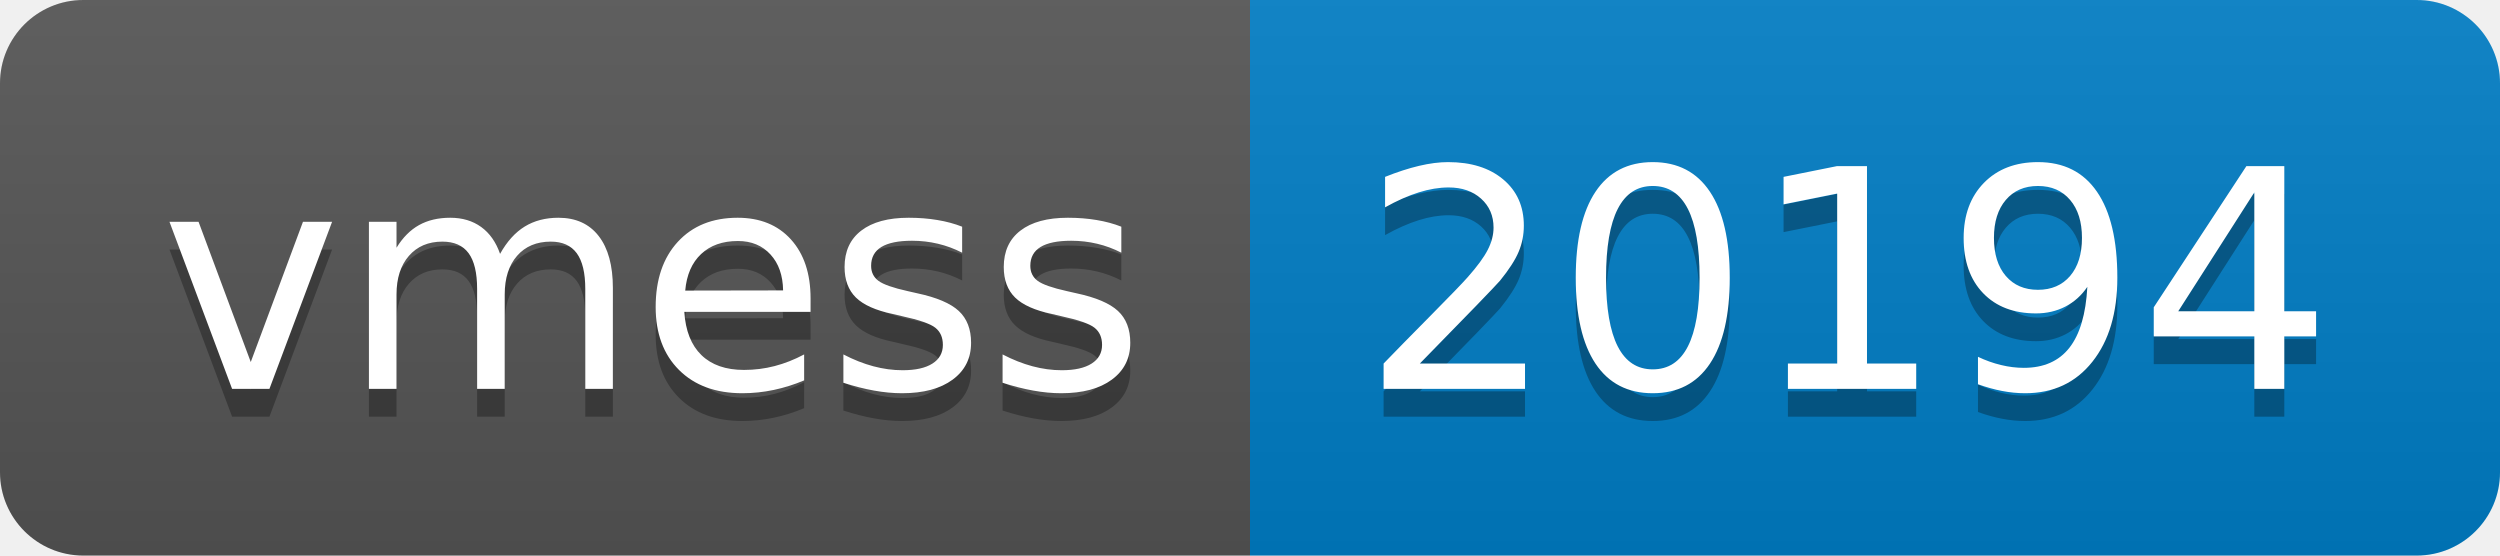
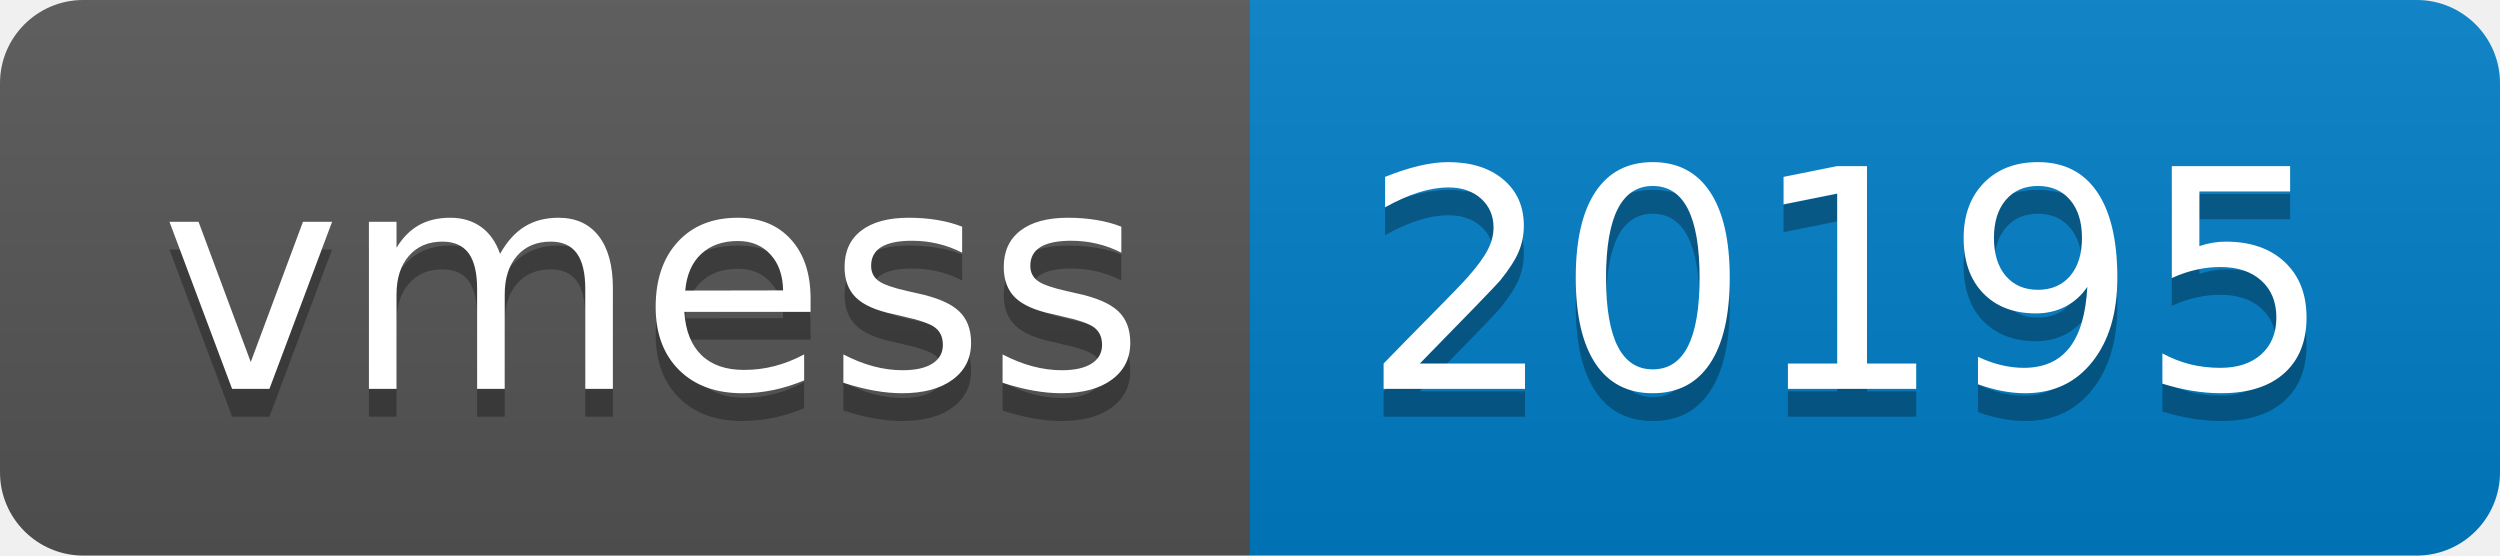
- <svg xmlns="http://www.w3.org/2000/svg" width="90" height="20" role="img" aria-label="vmess: 20194">
+ <svg xmlns="http://www.w3.org/2000/svg" width="90" height="20" role="img" aria-label="vmess: 20195">
  <linearGradient id="s" x2="0" y2="100%">
    <stop offset="0" stop-color="#bbb" stop-opacity=".1" />
    <stop offset="1" stop-opacity=".1" />
  </linearGradient>
  <clipPath id="r">
    <rect width="90" height="20" rx="3" fill="#fff" />
  </clipPath>
  <g clip-path="url(#r)">
    <rect width="45" height="20" fill="#555" />
    <rect x="45" width="45" height="20" fill="#007ec6" />
    <rect width="90" height="20" fill="url(#s)" />
  </g>
  <g fill="#fff" text-anchor="middle" font-family="Verdana,Geneva,DejaVu Sans,sans-serif" text-rendering="geometricPrecision" font-size="110">
    <text aria-hidden="true" x="235" y="150" fill="#010101" fill-opacity=".3" transform="scale(.1)" textLength="350">vmess</text>
    <text x="235" y="140" transform="scale(.1)" fill="#fff" textLength="350">vmess</text>
-     <text aria-hidden="true" x="665" y="150" fill="#010101" fill-opacity=".3" transform="scale(.1)" textLength="350">20194</text>
-     <text x="665" y="140" transform="scale(.1)" fill="#fff" textLength="350">20194</text>
+     <text aria-hidden="true" x="665" y="150" fill="#010101" fill-opacity=".3" transform="scale(.1)" textLength="350">20195</text>
+     <text x="665" y="140" transform="scale(.1)" fill="#fff" textLength="350">20195</text>
  </g>
</svg>
